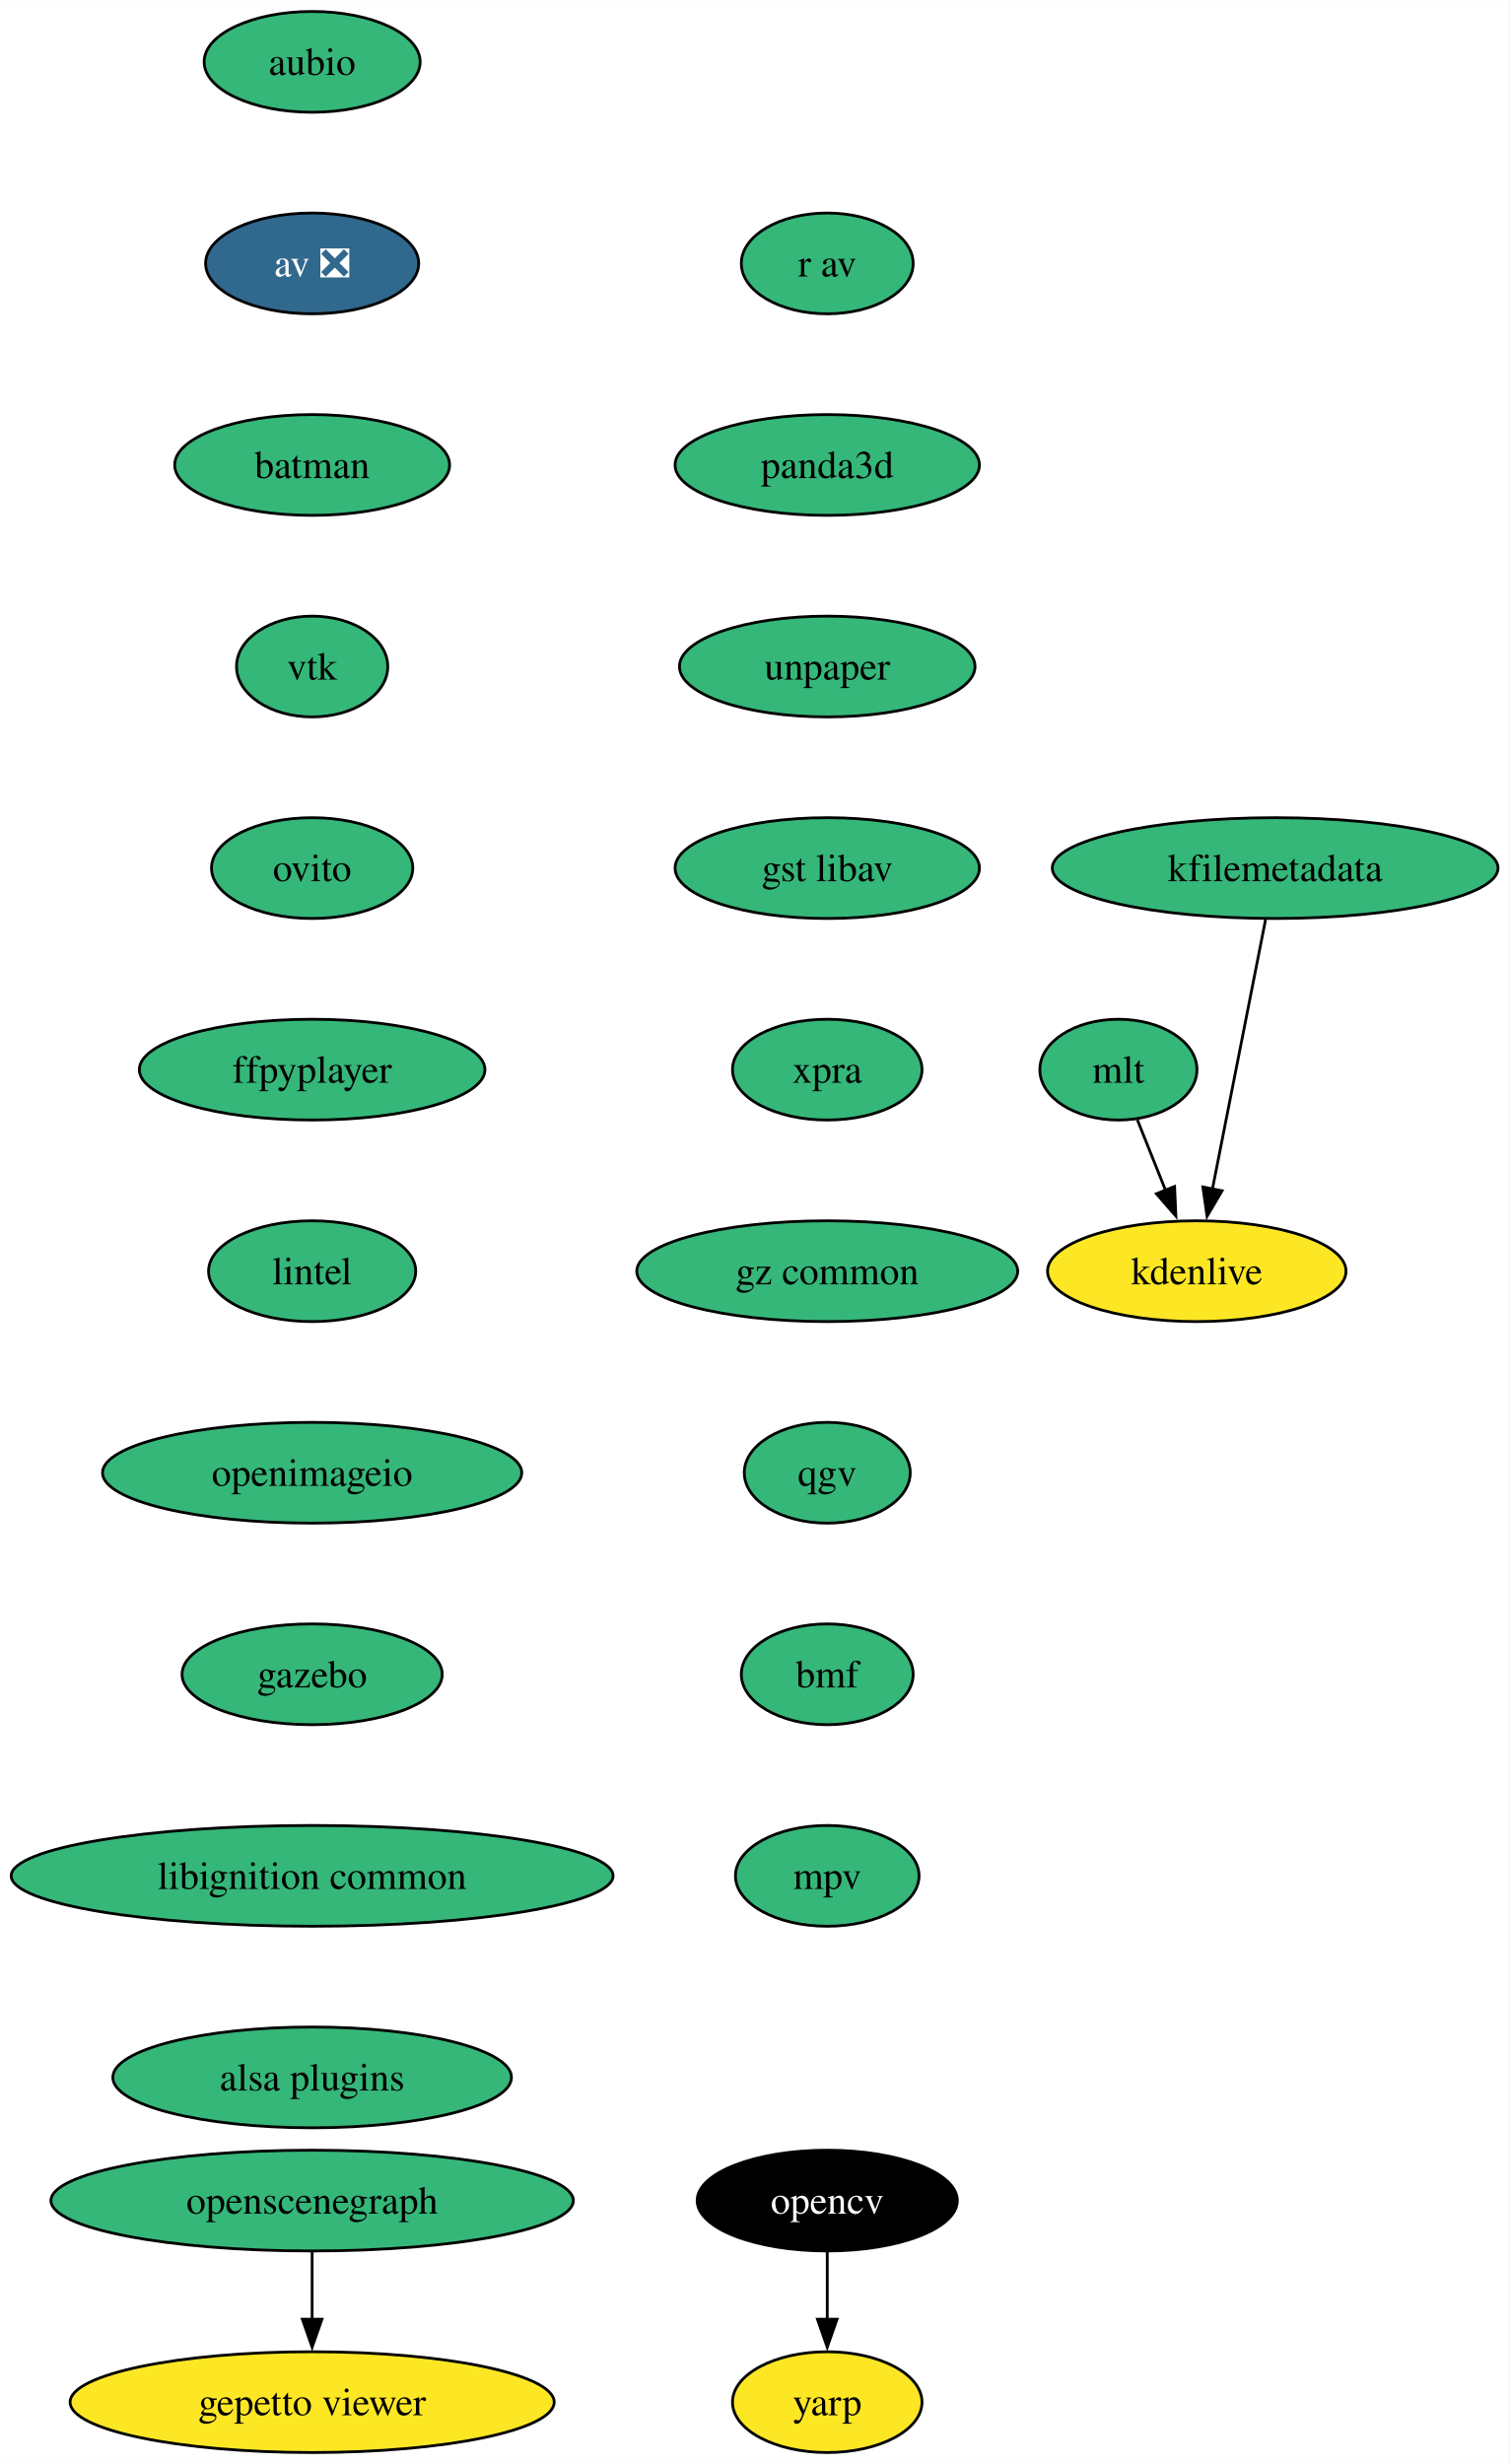
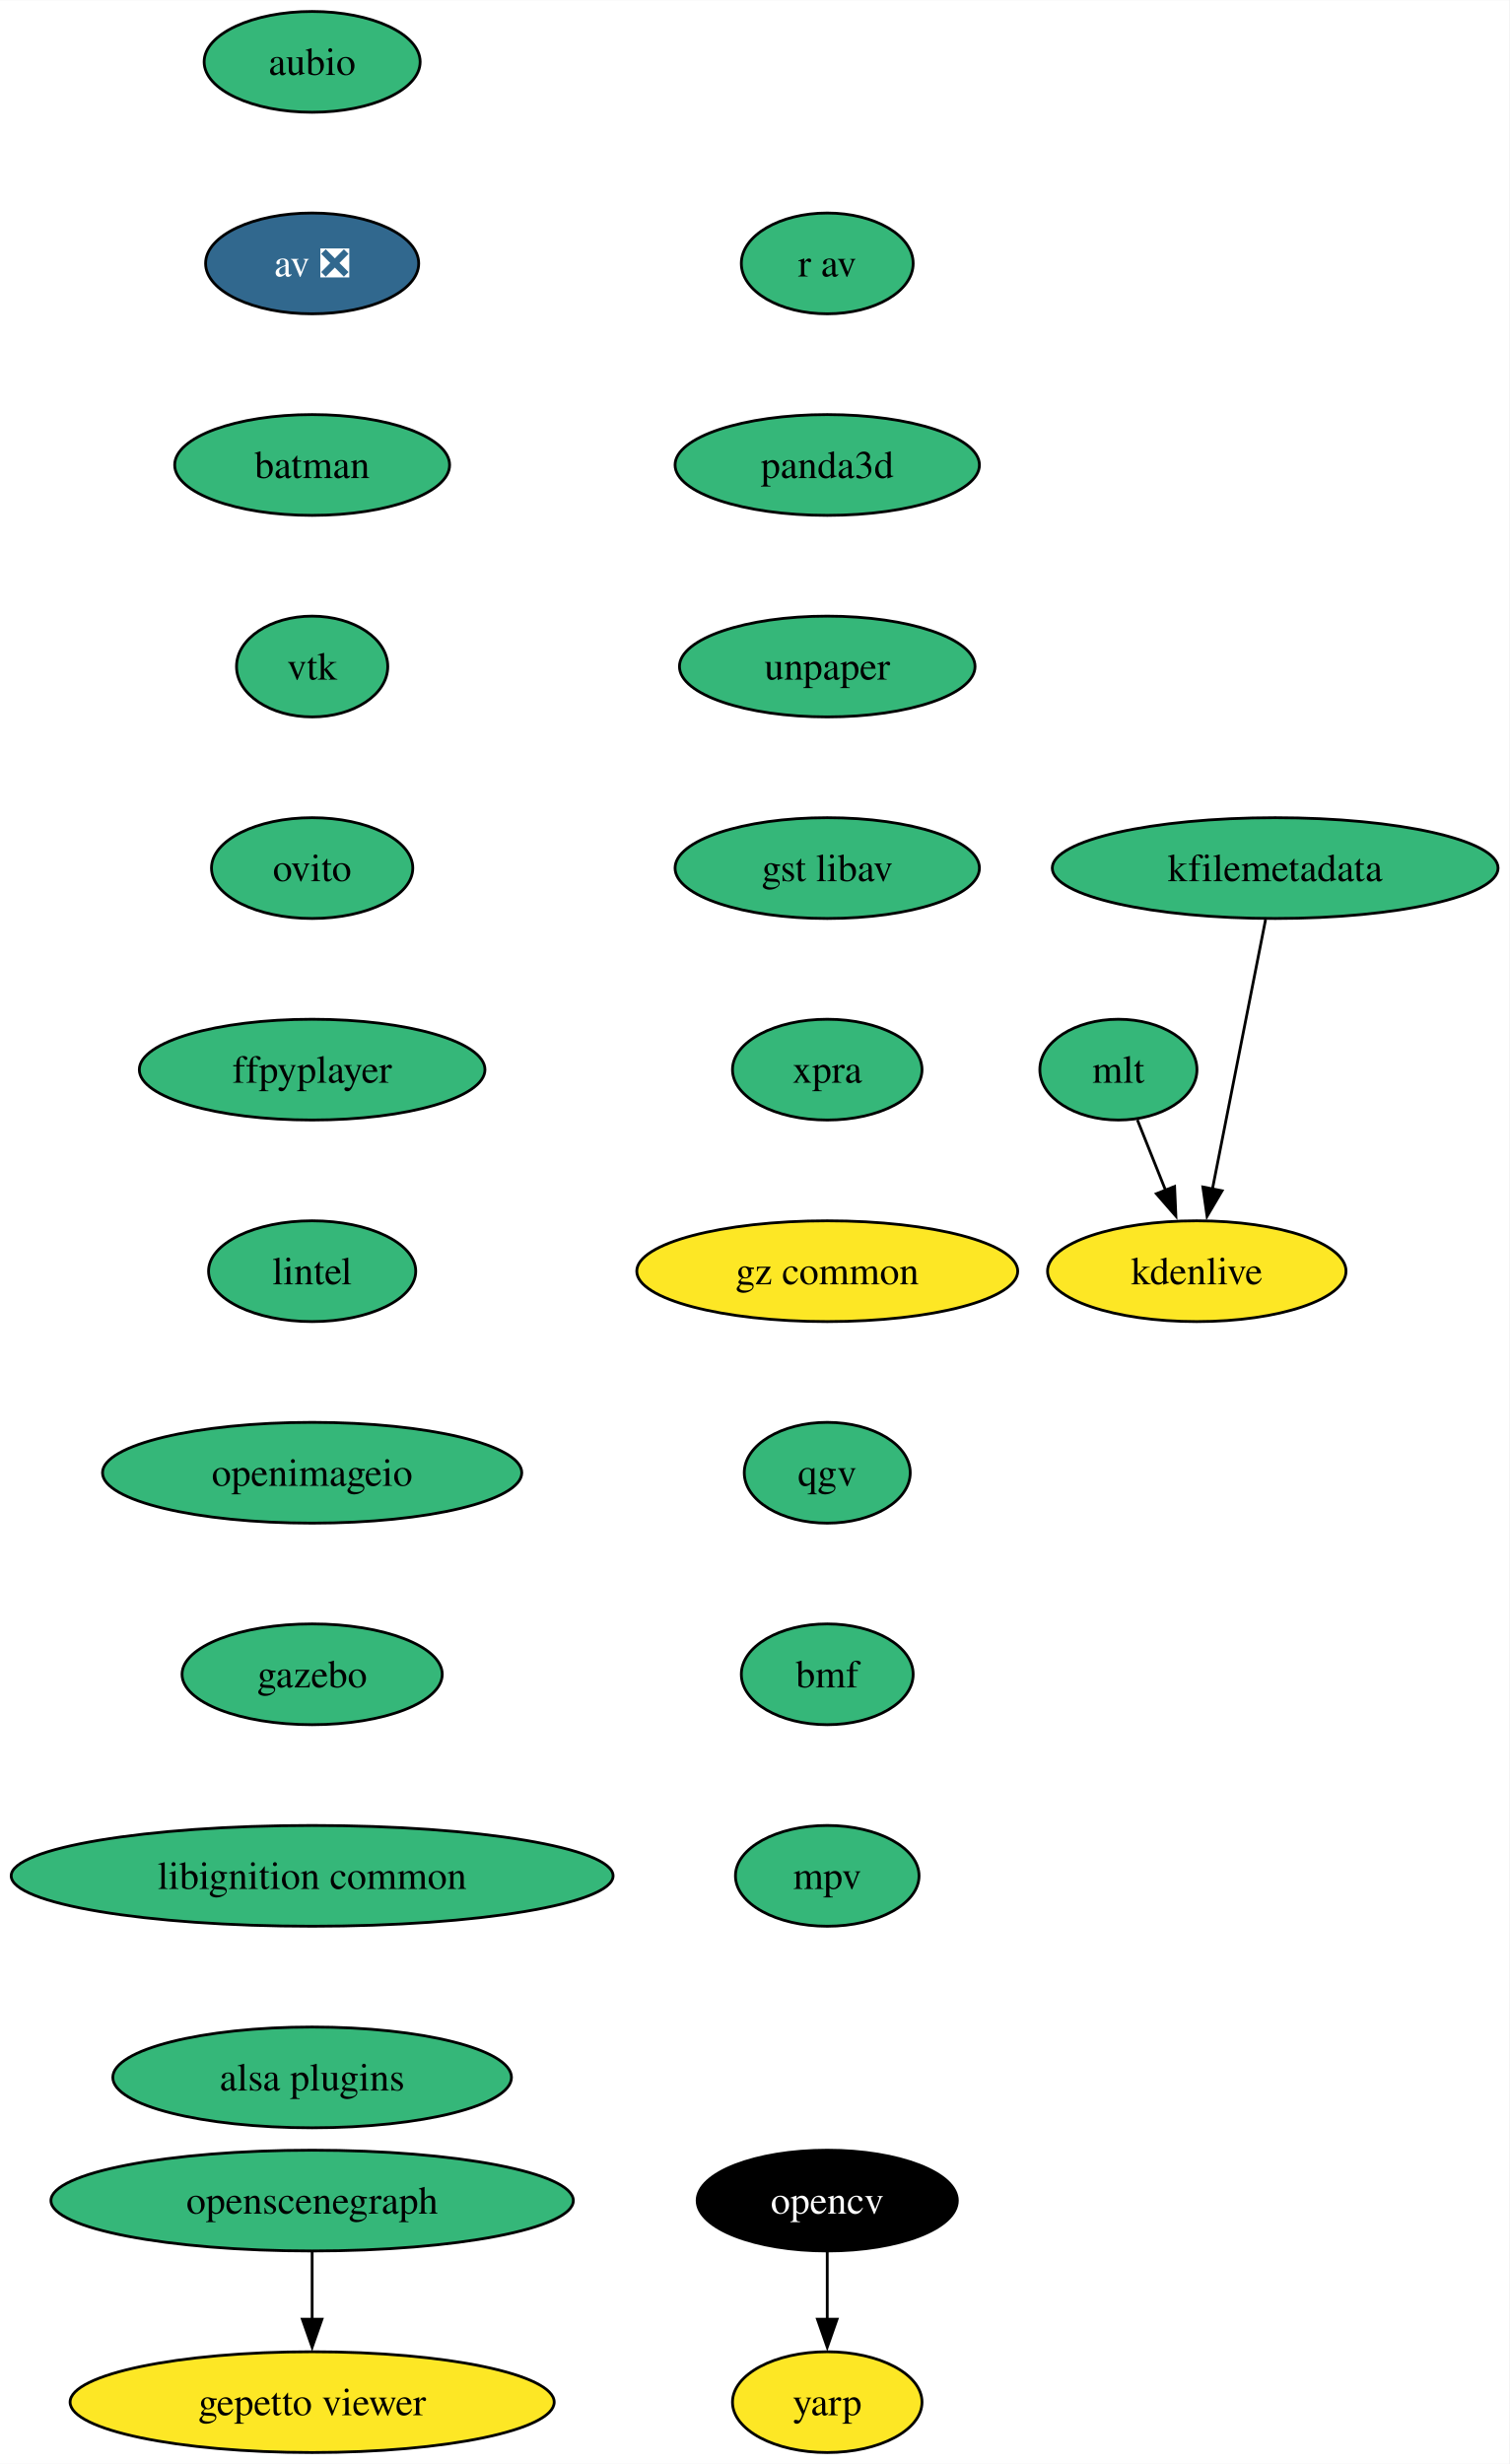
<svg xmlns="http://www.w3.org/2000/svg" xmlns:xlink="http://www.w3.org/1999/xlink" width="539pt" height="880pt" viewBox="0.00 0.00 539.12 880.00">
  <g id="graph0" class="graph" transform="scale(1 1) rotate(0) translate(4 876)">
    <polygon fill="white" stroke="none" points="-4,4 -4,-876 535.12,-876 535.12,4 -4,4" />
    <g id="node1" class="node">
      <g id="a_node1">
        <a xlink:href="https://github.com/conda-forge/aubio-feedstock" xlink:title="aubio">
          <ellipse fill="#35b779" stroke="black" cx="107.5" cy="-854" rx="38.58" ry="18" />
          <text text-anchor="middle" x="107.5" y="-849.33" font-family="Times,serif" font-size="14.00">aubio</text>
        </a>
      </g>
    </g>
    <g id="node2" class="node">
      <g id="a_node2">
        <a xlink:href="https://github.com/conda-forge/av-feedstock/pull/72" xlink:title="av ❎">
          <ellipse fill="#31688e" stroke="black" cx="107.5" cy="-782" rx="38.06" ry="18" />
          <text text-anchor="middle" x="107.5" y="-777.33" font-family="Times,serif" font-size="14.00" fill="white">av ❎</text>
        </a>
      </g>
    </g>
    <g id="node3" class="node">
      <g id="a_node3">
        <a xlink:href="https://github.com/conda-forge/batman-feedstock" xlink:title="batman">
          <ellipse fill="#35b779" stroke="black" cx="107.5" cy="-710" rx="49.1" ry="18" />
          <text text-anchor="middle" x="107.5" y="-705.33" font-family="Times,serif" font-size="14.00">batman</text>
        </a>
      </g>
    </g>
    <g id="node4" class="node">
      <g id="a_node4">
        <a xlink:href="https://github.com/conda-forge/vtk-feedstock" xlink:title="vtk">
          <ellipse fill="#35b779" stroke="black" cx="107.5" cy="-638" rx="27.01" ry="18" />
          <text text-anchor="middle" x="107.5" y="-633.33" font-family="Times,serif" font-size="14.00">vtk</text>
        </a>
      </g>
    </g>
    <g id="node7" class="node">
      <g id="a_node7">
        <a xlink:href="https://github.com/conda-forge/ovito-feedstock" xlink:title="ovito">
          <ellipse fill="#35b779" stroke="black" cx="107.5" cy="-566" rx="35.95" ry="18" />
          <text text-anchor="middle" x="107.5" y="-561.33" font-family="Times,serif" font-size="14.00">ovito</text>
        </a>
      </g>
    </g>
    <g id="node5" class="node">
      <g id="a_node5">
        <a xlink:href="https://github.com/conda-forge/opencv-feedstock" xlink:title="opencv">
          <ellipse fill="#000000" stroke="black" cx="291.5" cy="-90" rx="46.47" ry="18" />
          <text text-anchor="middle" x="291.5" y="-85.33" font-family="Times,serif" font-size="14.00" fill="white">opencv</text>
        </a>
      </g>
    </g>
    <g id="node6" class="node">
      <g id="a_node6">
        <a xlink:href="https://github.com/conda-forge/yarp-feedstock" xlink:title="yarp">
          <ellipse fill="#fde725" stroke="black" cx="291.5" cy="-18" rx="33.85" ry="18" />
          <text text-anchor="middle" x="291.5" y="-13.32" font-family="Times,serif" font-size="14.00">yarp</text>
        </a>
      </g>
    </g>
    <g id="edge4" class="edge">
      <path fill="none" stroke="black" d="M291.5,-71.7C291.5,-64.41 291.5,-55.73 291.5,-47.54" />
      <polygon fill="black" stroke="black" points="295,-47.62 291.5,-37.62 288,-47.62 295,-47.62" />
    </g>
    <g id="node8" class="node">
      <g id="a_node8">
        <a xlink:href="https://github.com/conda-forge/ffpyplayer-feedstock" xlink:title="ffpyplayer">
          <ellipse fill="#35b779" stroke="black" cx="107.5" cy="-494" rx="61.73" ry="18" />
          <text text-anchor="middle" x="107.5" y="-489.32" font-family="Times,serif" font-size="14.00">ffpyplayer</text>
        </a>
      </g>
    </g>
    <g id="node9" class="node">
      <g id="a_node9">
        <a xlink:href="https://github.com/conda-forge/lintel-feedstock" xlink:title="lintel">
          <ellipse fill="#35b779" stroke="black" cx="107.5" cy="-422" rx="37" ry="18" />
          <text text-anchor="middle" x="107.5" y="-417.32" font-family="Times,serif" font-size="14.00">lintel</text>
        </a>
      </g>
    </g>
    <g id="node10" class="node">
      <g id="a_node10">
        <a xlink:href="https://github.com/conda-forge/openimageio-feedstock" xlink:title="openimageio">
          <ellipse fill="#35b779" stroke="black" cx="107.5" cy="-350" rx="74.88" ry="18" />
          <text text-anchor="middle" x="107.5" y="-345.32" font-family="Times,serif" font-size="14.00">openimageio</text>
        </a>
      </g>
    </g>
    <g id="node11" class="node">
      <g id="a_node11">
        <a xlink:href="https://github.com/conda-forge/gazebo-feedstock" xlink:title="gazebo">
          <ellipse fill="#35b779" stroke="black" cx="107.5" cy="-278" rx="46.47" ry="18" />
          <text text-anchor="middle" x="107.5" y="-273.32" font-family="Times,serif" font-size="14.00">gazebo</text>
        </a>
      </g>
    </g>
    <g id="node12" class="node">
      <g id="a_node12">
        <a xlink:href="https://github.com/conda-forge/libignition-common-feedstock" xlink:title="libignition common">
          <ellipse fill="#35b779" stroke="black" cx="107.5" cy="-206" rx="107.5" ry="18" />
          <text text-anchor="middle" x="107.5" y="-201.33" font-family="Times,serif" font-size="14.00">libignition common</text>
        </a>
      </g>
    </g>
    <g id="node16" class="node">
      <g id="a_node16">
        <a xlink:href="https://github.com/conda-forge/alsa-plugins-feedstock" xlink:title="alsa plugins">
          <ellipse fill="#35b779" stroke="black" cx="107.5" cy="-134" rx="71.2" ry="18" />
          <text text-anchor="middle" x="107.5" y="-129.32" font-family="Times,serif" font-size="14.00">alsa plugins</text>
        </a>
      </g>
    </g>
    <g id="node13" class="node">
      <g id="a_node13">
        <a xlink:href="https://github.com/conda-forge/mlt-feedstock" xlink:title="mlt">
          <ellipse fill="#35b779" stroke="black" cx="395.5" cy="-494" rx="28.06" ry="18" />
          <text text-anchor="middle" x="395.5" y="-489.32" font-family="Times,serif" font-size="14.00">mlt</text>
        </a>
      </g>
    </g>
    <g id="node14" class="node">
      <g id="a_node14">
        <a xlink:href="https://github.com/conda-forge/kdenlive-feedstock" xlink:title="kdenlive">
          <ellipse fill="#fde725" stroke="black" cx="423.5" cy="-422" rx="53.31" ry="18" />
          <text text-anchor="middle" x="423.5" y="-417.32" font-family="Times,serif" font-size="14.00">kdenlive</text>
        </a>
      </g>
    </g>
    <g id="edge11" class="edge">
      <path fill="none" stroke="black" d="M402.28,-476.05C405.3,-468.52 408.93,-459.44 412.33,-450.94" />
      <polygon fill="black" stroke="black" points="415.57,-452.27 416.03,-441.68 409.07,-449.67 415.57,-452.27" />
    </g>
    <g id="node15" class="node">
      <g id="a_node15">
        <a xlink:href="https://github.com/conda-forge/kfilemetadata-feedstock" xlink:title="kfilemetadata">
          <ellipse fill="#35b779" stroke="black" cx="451.5" cy="-566" rx="79.62" ry="18" />
          <text text-anchor="middle" x="451.5" y="-561.33" font-family="Times,serif" font-size="14.00">kfilemetadata</text>
        </a>
      </g>
    </g>
    <g id="edge12" class="edge">
      <path fill="none" stroke="black" d="M448.07,-547.59C443.32,-523.5 434.69,-479.75 429.03,-451.03" />
      <polygon fill="black" stroke="black" points="432.54,-450.73 427.17,-441.6 425.67,-452.08 432.54,-450.73" />
    </g>
    <g id="node17" class="node">
      <g id="a_node17">
        <a xlink:href="https://github.com/conda-forge/openscenegraph-feedstock" xlink:title="openscenegraph">
          <ellipse fill="#35b779" stroke="black" cx="107.5" cy="-90" rx="93.3" ry="18" />
          <text text-anchor="middle" x="107.5" y="-85.33" font-family="Times,serif" font-size="14.00">openscenegraph</text>
        </a>
      </g>
    </g>
    <g id="node18" class="node">
      <g id="a_node18">
        <a xlink:href="https://github.com/conda-forge/gepetto-viewer-feedstock" xlink:title="gepetto viewer">
          <ellipse fill="#fde725" stroke="black" cx="107.5" cy="-18" rx="86.46" ry="18" />
          <text text-anchor="middle" x="107.5" y="-13.32" font-family="Times,serif" font-size="14.00">gepetto viewer</text>
        </a>
      </g>
    </g>
    <g id="edge14" class="edge">
      <path fill="none" stroke="black" d="M107.5,-71.7C107.5,-64.41 107.5,-55.73 107.5,-47.54" />
      <polygon fill="black" stroke="black" points="111,-47.62 107.5,-37.62 104,-47.62 111,-47.62" />
    </g>
    <g id="node19" class="node">
      <g id="a_node19">
        <a xlink:href="https://github.com/conda-forge/r-av-feedstock" xlink:title="r av">
          <ellipse fill="#35b779" stroke="black" cx="291.5" cy="-782" rx="30.69" ry="18" />
          <text text-anchor="middle" x="291.5" y="-777.33" font-family="Times,serif" font-size="14.00">r av</text>
        </a>
      </g>
    </g>
    <g id="node20" class="node">
      <g id="a_node20">
        <a xlink:href="https://github.com/conda-forge/panda3d-feedstock" xlink:title="panda3d">
          <ellipse fill="#35b779" stroke="black" cx="291.5" cy="-710" rx="54.36" ry="18" />
          <text text-anchor="middle" x="291.5" y="-705.33" font-family="Times,serif" font-size="14.00">panda3d</text>
        </a>
      </g>
    </g>
    <g id="node21" class="node">
      <g id="a_node21">
        <a xlink:href="https://github.com/conda-forge/unpaper-feedstock" xlink:title="unpaper">
          <ellipse fill="#35b779" stroke="black" cx="291.5" cy="-638" rx="52.79" ry="18" />
          <text text-anchor="middle" x="291.5" y="-633.33" font-family="Times,serif" font-size="14.00">unpaper</text>
        </a>
      </g>
    </g>
    <g id="node22" class="node">
      <g id="a_node22">
        <a xlink:href="https://github.com/conda-forge/gst-libav-feedstock" xlink:title="gst libav">
          <ellipse fill="#35b779" stroke="black" cx="291.5" cy="-566" rx="54.36" ry="18" />
          <text text-anchor="middle" x="291.5" y="-561.33" font-family="Times,serif" font-size="14.00">gst libav</text>
        </a>
      </g>
    </g>
    <g id="node23" class="node">
      <g id="a_node23">
        <a xlink:href="https://github.com/conda-forge/xpra-feedstock" xlink:title="xpra">
          <ellipse fill="#35b779" stroke="black" cx="291.5" cy="-494" rx="33.85" ry="18" />
          <text text-anchor="middle" x="291.5" y="-489.32" font-family="Times,serif" font-size="14.00">xpra</text>
        </a>
      </g>
    </g>
    <g id="node24" class="node">
      <g id="a_node24">
        <a xlink:href="https://github.com/conda-forge/gz-common-feedstock" xlink:title="gz common">
-           <ellipse fill="#35b779" stroke="black" cx="291.5" cy="-422" rx="68.04" ry="18" />
+           <ellipse fill="#fde725" stroke="black" cx="291.5" cy="-422" rx="68.04" ry="18" />
          <text text-anchor="middle" x="291.5" y="-417.32" font-family="Times,serif" font-size="14.00">gz common</text>
        </a>
      </g>
    </g>
    <g id="node25" class="node">
      <g id="a_node25">
        <a xlink:href="https://github.com/conda-forge/qgv-feedstock" xlink:title="qgv">
          <ellipse fill="#35b779" stroke="black" cx="291.5" cy="-350" rx="29.64" ry="18" />
          <text text-anchor="middle" x="291.5" y="-345.32" font-family="Times,serif" font-size="14.00">qgv</text>
        </a>
      </g>
    </g>
    <g id="node26" class="node">
      <g id="a_node26">
        <a xlink:href="https://github.com/conda-forge/bmf-feedstock" xlink:title="bmf">
          <ellipse fill="#35b779" stroke="black" cx="291.5" cy="-278" rx="30.69" ry="18" />
          <text text-anchor="middle" x="291.5" y="-273.32" font-family="Times,serif" font-size="14.00">bmf</text>
        </a>
      </g>
    </g>
    <g id="node27" class="node">
      <g id="a_node27">
        <a xlink:href="https://github.com/conda-forge/mpv-feedstock" xlink:title="mpv">
          <ellipse fill="#35b779" stroke="black" cx="291.5" cy="-206" rx="32.79" ry="18" />
          <text text-anchor="middle" x="291.5" y="-201.32" font-family="Times,serif" font-size="14.00">mpv</text>
        </a>
      </g>
    </g>
  </g>
</svg>
